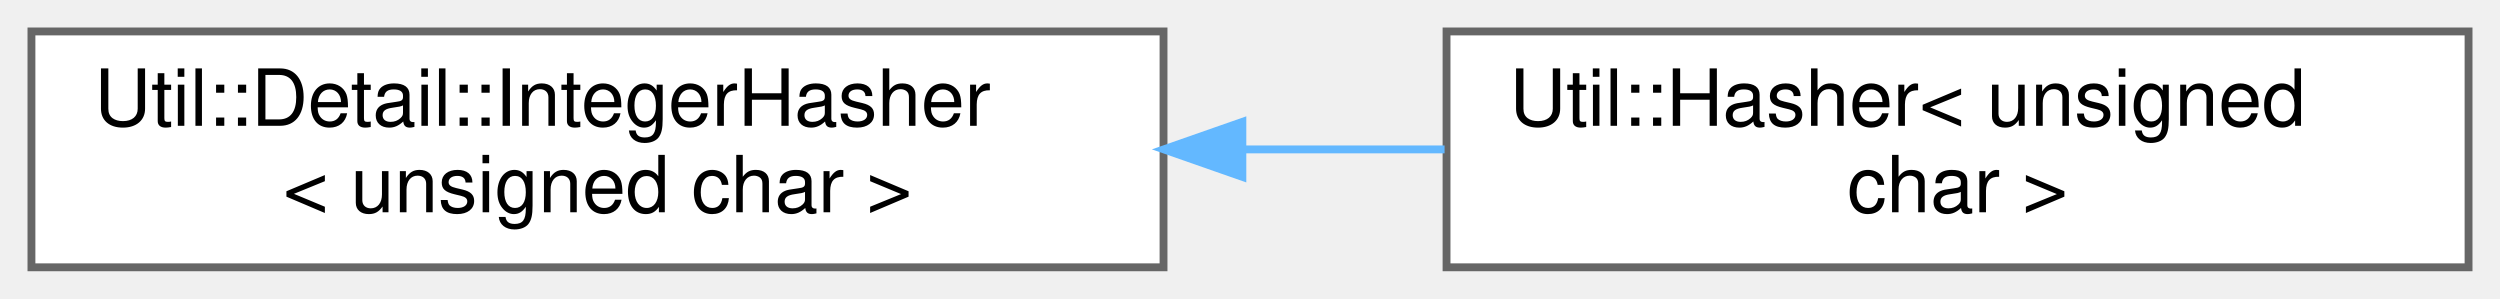
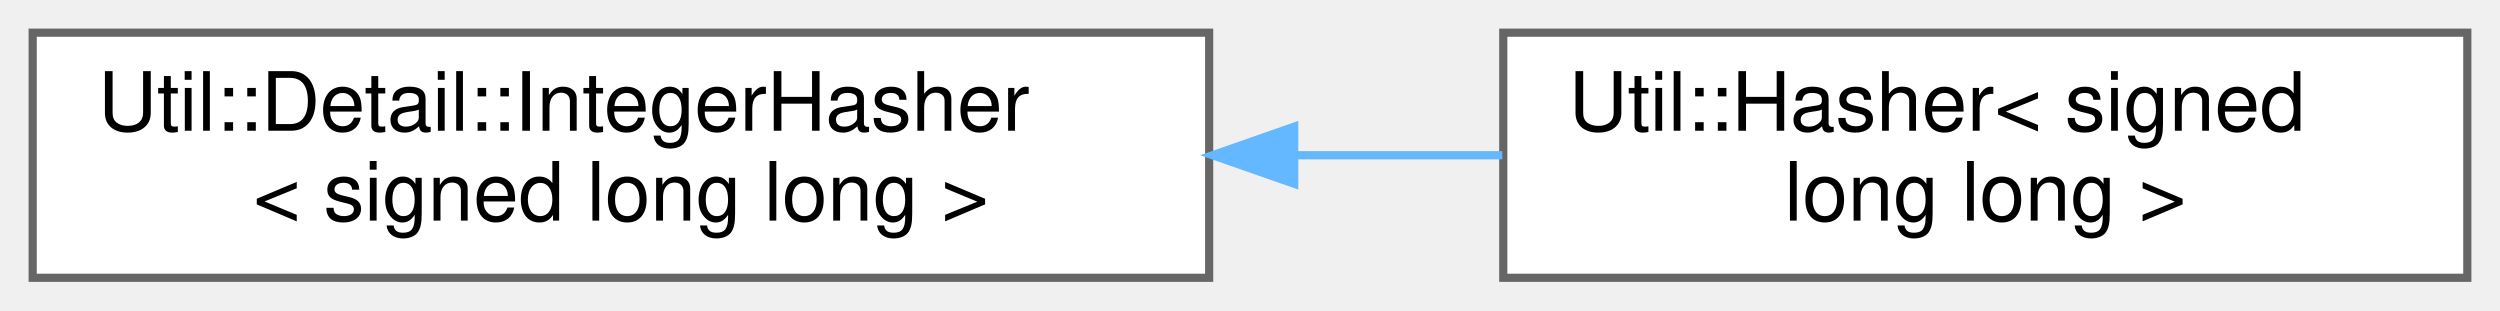
- <svg xmlns="http://www.w3.org/2000/svg" xmlns:xlink="http://www.w3.org/1999/xlink" width="318pt" height="38pt" viewBox="0.00 0.00 318.00 38.00">
+ <svg xmlns="http://www.w3.org/2000/svg" xmlns:xlink="http://www.w3.org/1999/xlink" width="306pt" height="38pt" viewBox="0.00 0.00 306.00 38.00">
  <g id="graph0" class="graph" transform="scale(1 1) rotate(0) translate(4 34)">
    <g id="Node000000" class="node">
      <g id="a_Node000000">
        <a xlink:href="struct_util_1_1_detail_1_1_integer_hasher.html" target="_top" xlink:title=" ">
          <polygon fill="white" stroke="#666666" points="144,-30 0,-30 0,0 144,0 144,-30" />
          <text text-anchor="start" x="8" y="-18" font-family="Helvetica,sans-Serif" font-size="10.00">Util::Detail::IntegerHasher</text>
-           <text text-anchor="middle" x="72" y="-7" font-family="Helvetica,sans-Serif" font-size="10.00">&lt; unsigned char &gt;</text>
+           <text text-anchor="middle" x="72" y="-7" font-family="Helvetica,sans-Serif" font-size="10.00">&lt; signed long long &gt;</text>
        </a>
      </g>
    </g>
    <g id="Node000001" class="node">
      <g id="a_Node000001">
-         <a xlink:href="struct_util_1_1_hasher_3_01unsigned_01char_01_4.html" target="_top" xlink:title=" ">
-           <polygon fill="white" stroke="#666666" points="310,-30 180,-30 180,0 310,0 310,-30" />
-           <text text-anchor="start" x="188" y="-18" font-family="Helvetica,sans-Serif" font-size="10.00">Util::Hasher&lt; unsigned</text>
-           <text text-anchor="middle" x="245" y="-7" font-family="Helvetica,sans-Serif" font-size="10.00"> char &gt;</text>
+         <a xlink:href="struct_util_1_1_hasher_3_01signed_01long_01long_01_4.html" target="_top" xlink:title=" ">
+           <polygon fill="white" stroke="#666666" points="298,-30 180,-30 180,0 298,0 298,-30" />
+           <text text-anchor="start" x="188" y="-18" font-family="Helvetica,sans-Serif" font-size="10.00">Util::Hasher&lt; signed</text>
+           <text text-anchor="middle" x="239" y="-7" font-family="Helvetica,sans-Serif" font-size="10.00"> long long &gt;</text>
        </a>
      </g>
    </g>
-     <g id="edge1140_Node000000_Node000001" class="edge">
-       <g id="a_edge1140_Node000000_Node000001">
+     <g id="edge1138_Node000000_Node000001" class="edge">
+       <g id="a_edge1138_Node000000_Node000001">
        <a xlink:title=" ">
-           <path fill="none" stroke="#63b8ff" d="M154.09,-15C162.7,-15 171.37,-15 179.75,-15" />
-           <polygon fill="#63b8ff" stroke="#63b8ff" points="154.03,-11.5 144.03,-15 154.03,-18.5 154.03,-11.5" />
+           <path fill="none" stroke="#63b8ff" d="M154.46,-15C163.04,-15 171.64,-15 179.88,-15" />
+           <polygon fill="#63b8ff" stroke="#63b8ff" points="154.41,-11.5 144.41,-15 154.41,-18.5 154.41,-11.5" />
        </a>
      </g>
    </g>
  </g>
</svg>
